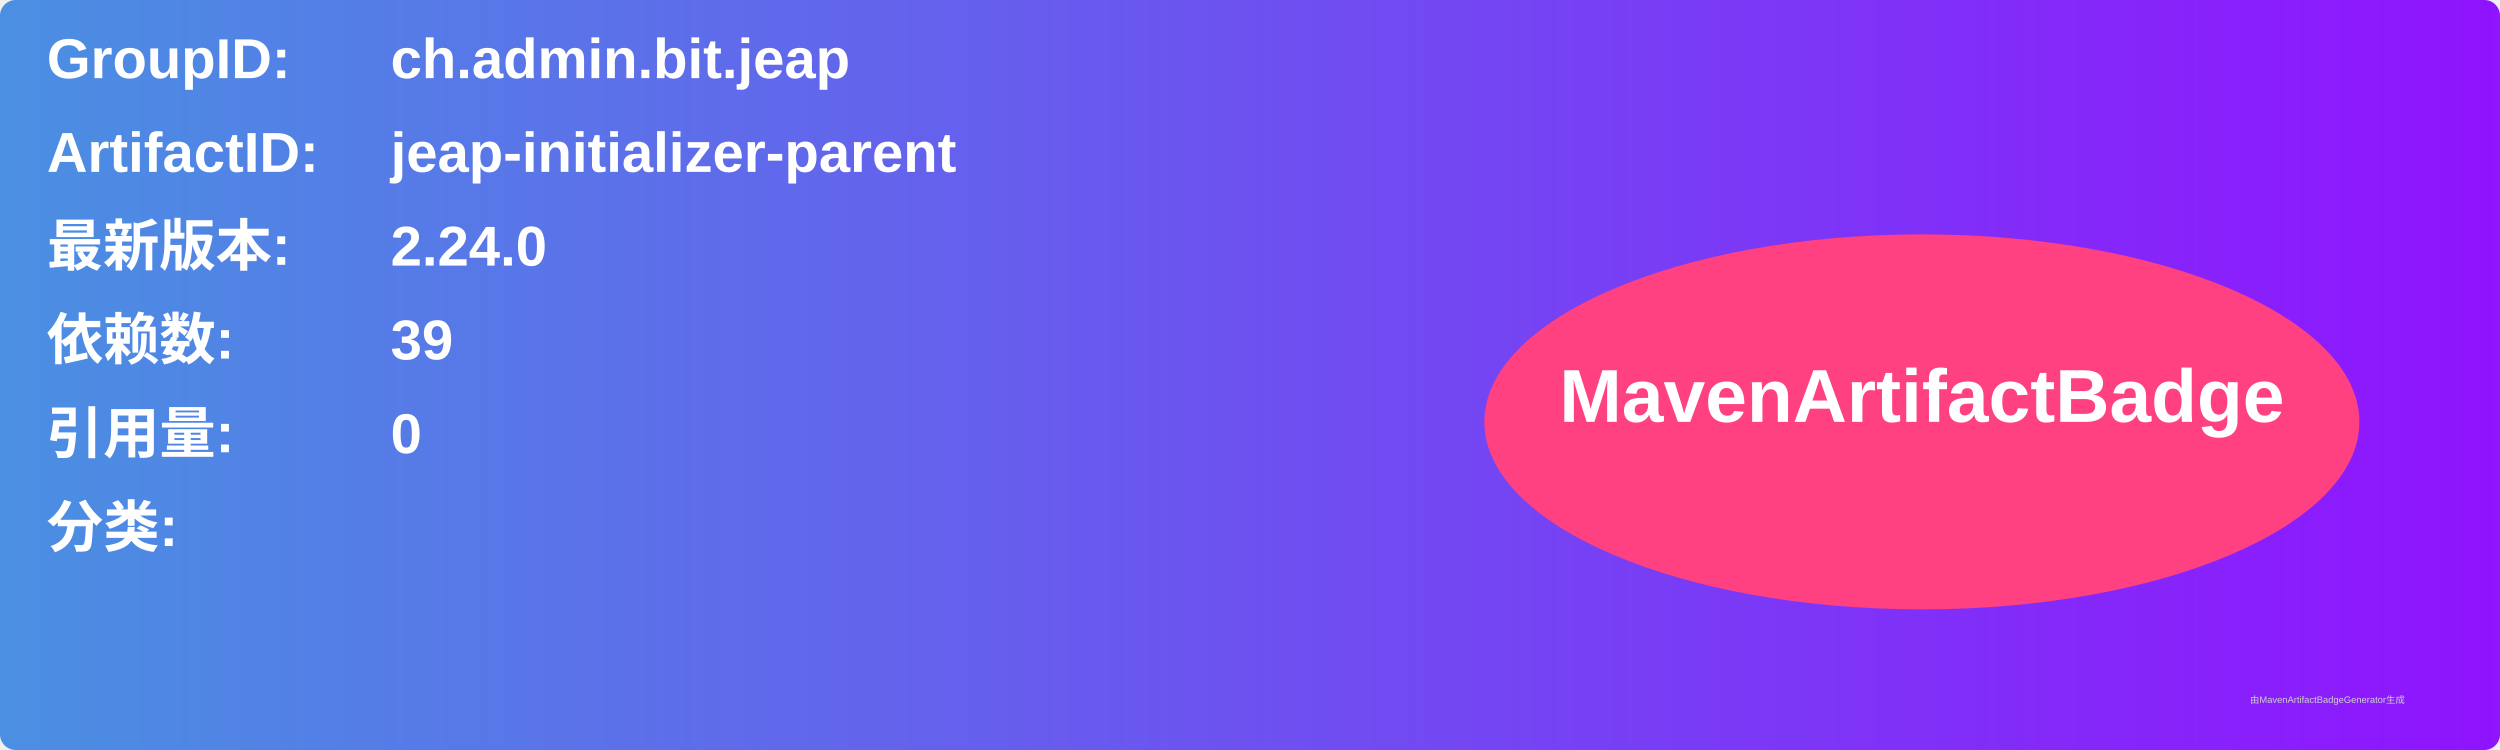
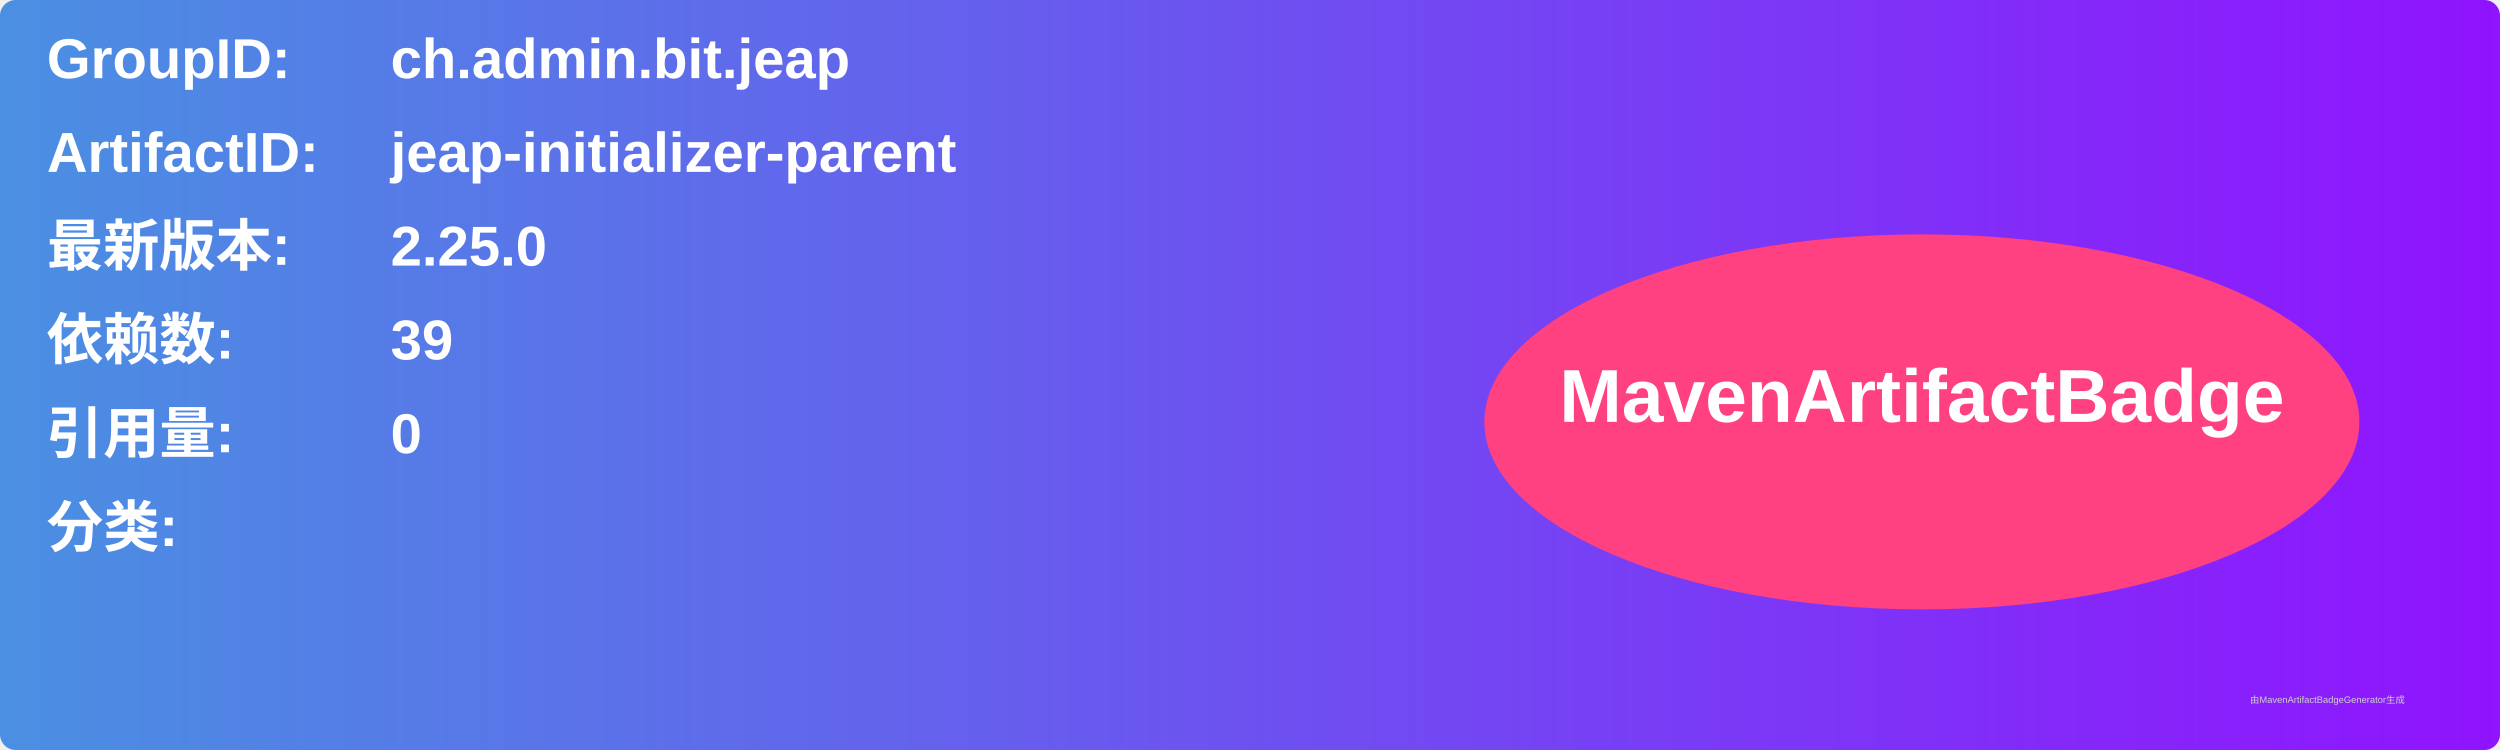
<svg xmlns="http://www.w3.org/2000/svg" width="800" height="240" viewBox="0 0 800 240">
  <linearGradient id="grad" x1="0%" y1="0%" x2="100%" y2="0%">
    <stop offset="0%" stop-color="#4a90e2" />
    <stop offset="100%" stop-color="#9013fe" />
  </linearGradient>
  <rect width="100%" height="100%" rx="5" ry="5" fill="url(#grad)" />
  <g transform="translate(15, 15)">
    <text x="0" y="10" font-family="Arial" font-size="18" fill="white" font-weight="bold" width="260">GroupID:</text>
    <text x="110" y="10" font-family="Arial" font-size="18" fill="white" font-weight="bold" width="460">ch.admin.bit.jeap</text>
    <text x="0" y="40" font-family="Arial" font-size="18" fill="white" font-weight="bold" width="260">ArtifactID:</text>
    <text x="110" y="40" font-family="Arial" font-size="18" fill="white" font-weight="bold" width="460">jeap-initializer-parent</text>
    <text x="0" y="70" font-family="Arial" font-size="18" fill="white" font-weight="bold">最新版本:</text>
    <text x="110" y="70" font-family="Arial" font-size="18" fill="white" font-weight="bold">
-       <tspan font-weight="bold">2.24.0</tspan>
+       <tspan font-weight="bold">2.25.0</tspan>
    </text>
    <text x="0" y="100" font-family="Arial" font-size="18" fill="white" font-weight="bold">依赖数: </text>
    <text x="110" y="100" font-family="Arial" font-size="18" fill="white">
      <tspan font-weight="bold">39</tspan>
    </text>
    <text x="0" y="130" font-family="Arial" font-size="18" fill="white" font-weight="bold">引用量: </text>
    <text x="110" y="130" font-family="Arial" font-size="18" fill="white">
      <tspan font-weight="bold">0</tspan>
    </text>
    <text x="0" y="160" font-family="Arial" font-size="18" fill="white" font-weight="bold">分类:</text>
    <text x="10" y="190" font-family="Arial" font-size="10" fill="white">
      <tspan font-weight="bold" />
    </text>
    <ellipse cx="600" cy="120" rx="140" ry="60" fill="#ff4081" />
    <text x="600" y="120" text-anchor="middle" font-family="Arial" font-size="24" fill="white" font-weight="bold">MavenArtifactBadge</text>
  </g>
  <text x="720" y="225" font-family="Arial" font-size="3" fill="#d0d0d0">由MavenArtifactBadgeGenerator生成</text>
</svg>
